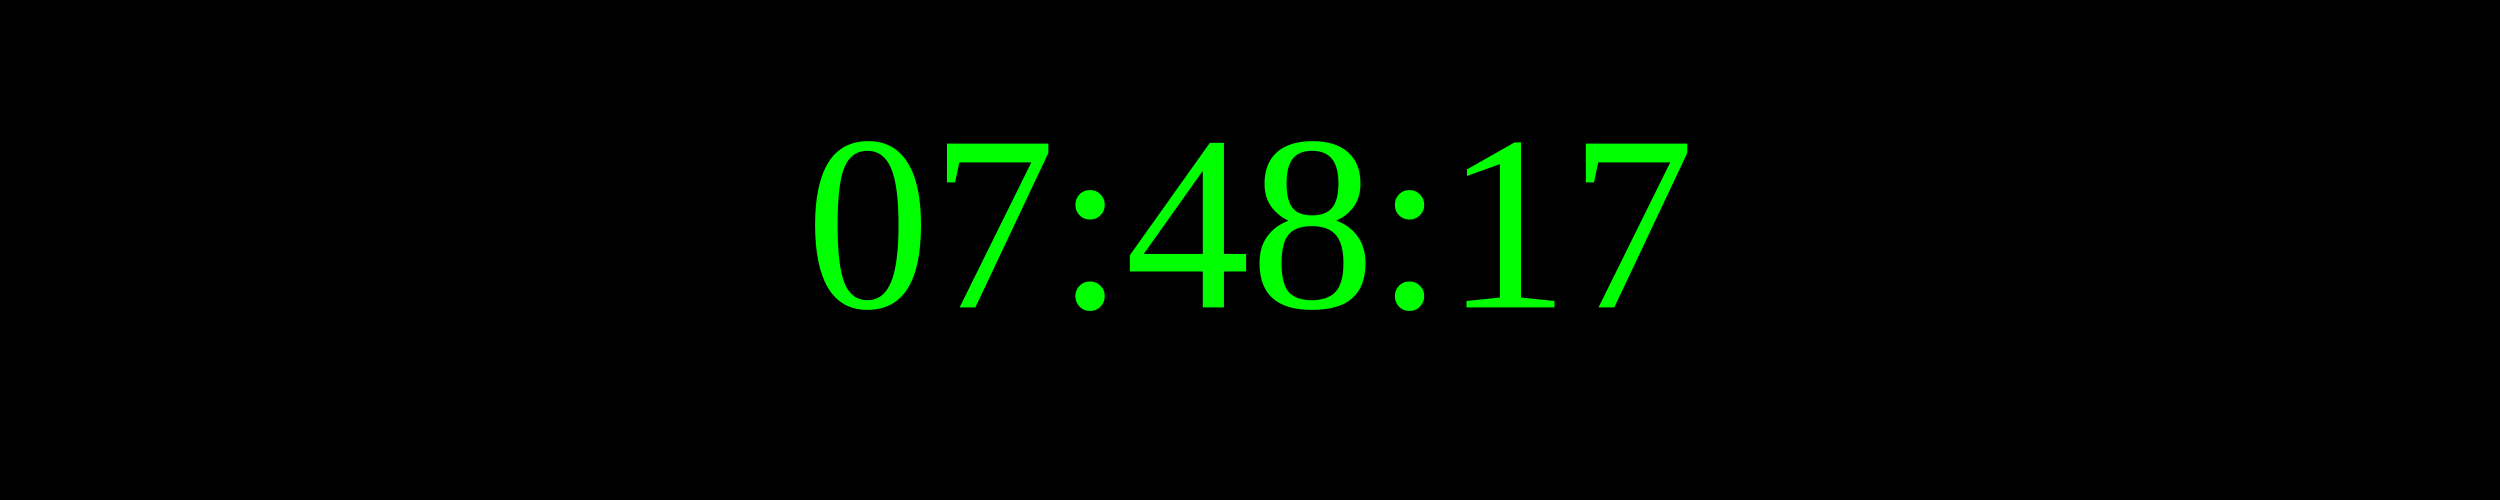
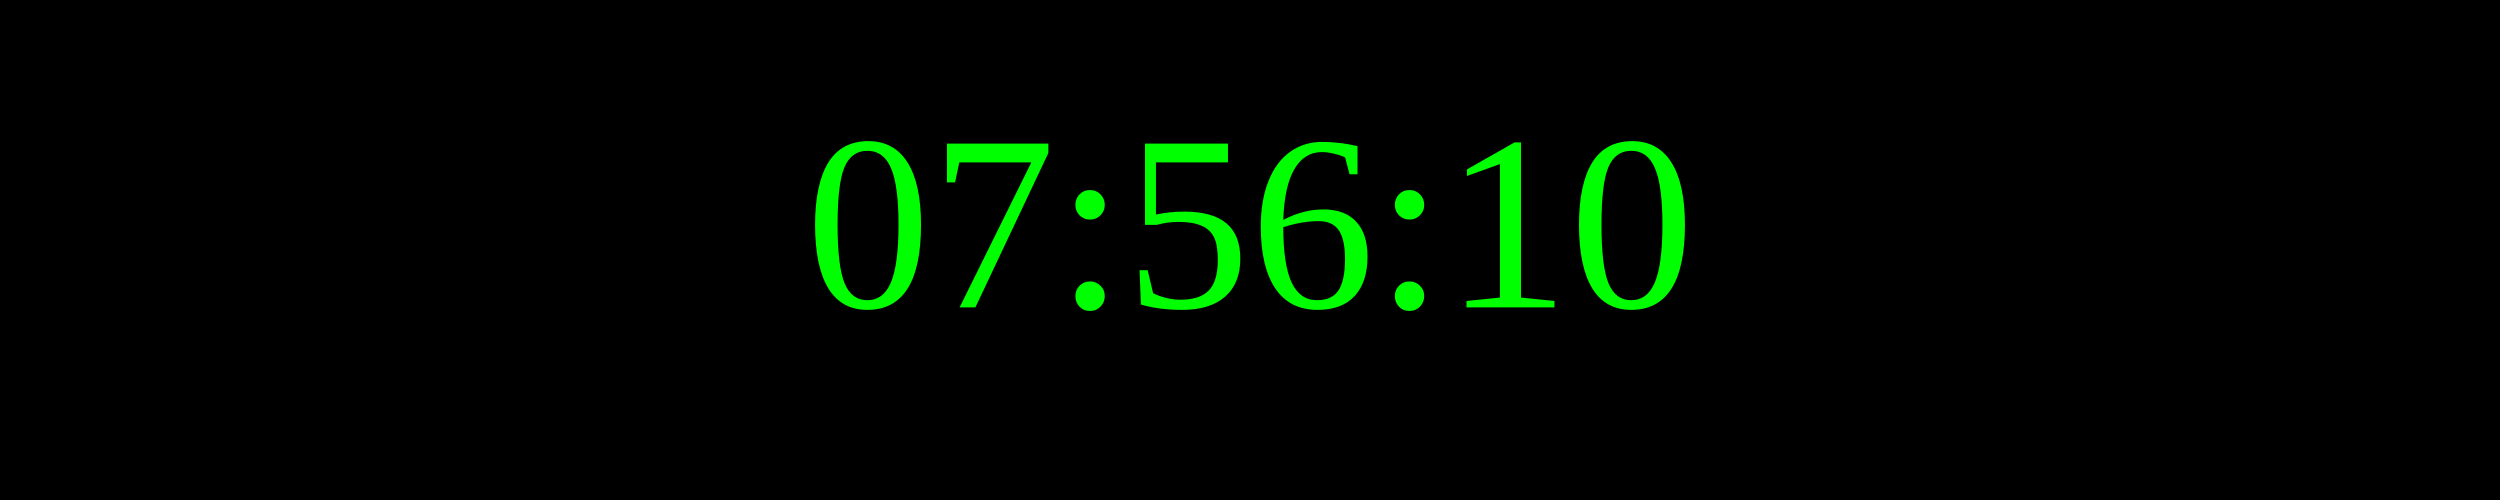
<svg xmlns="http://www.w3.org/2000/svg" width="250" height="50">
  <rect width="100%" height="100%" fill="black" />
  <text x="50%" y="50%" font-size="25" fill="lime" text-anchor="middle" dominant-baseline="middle">
- 07:48:17
+ 07:56:10
</text>
</svg>
